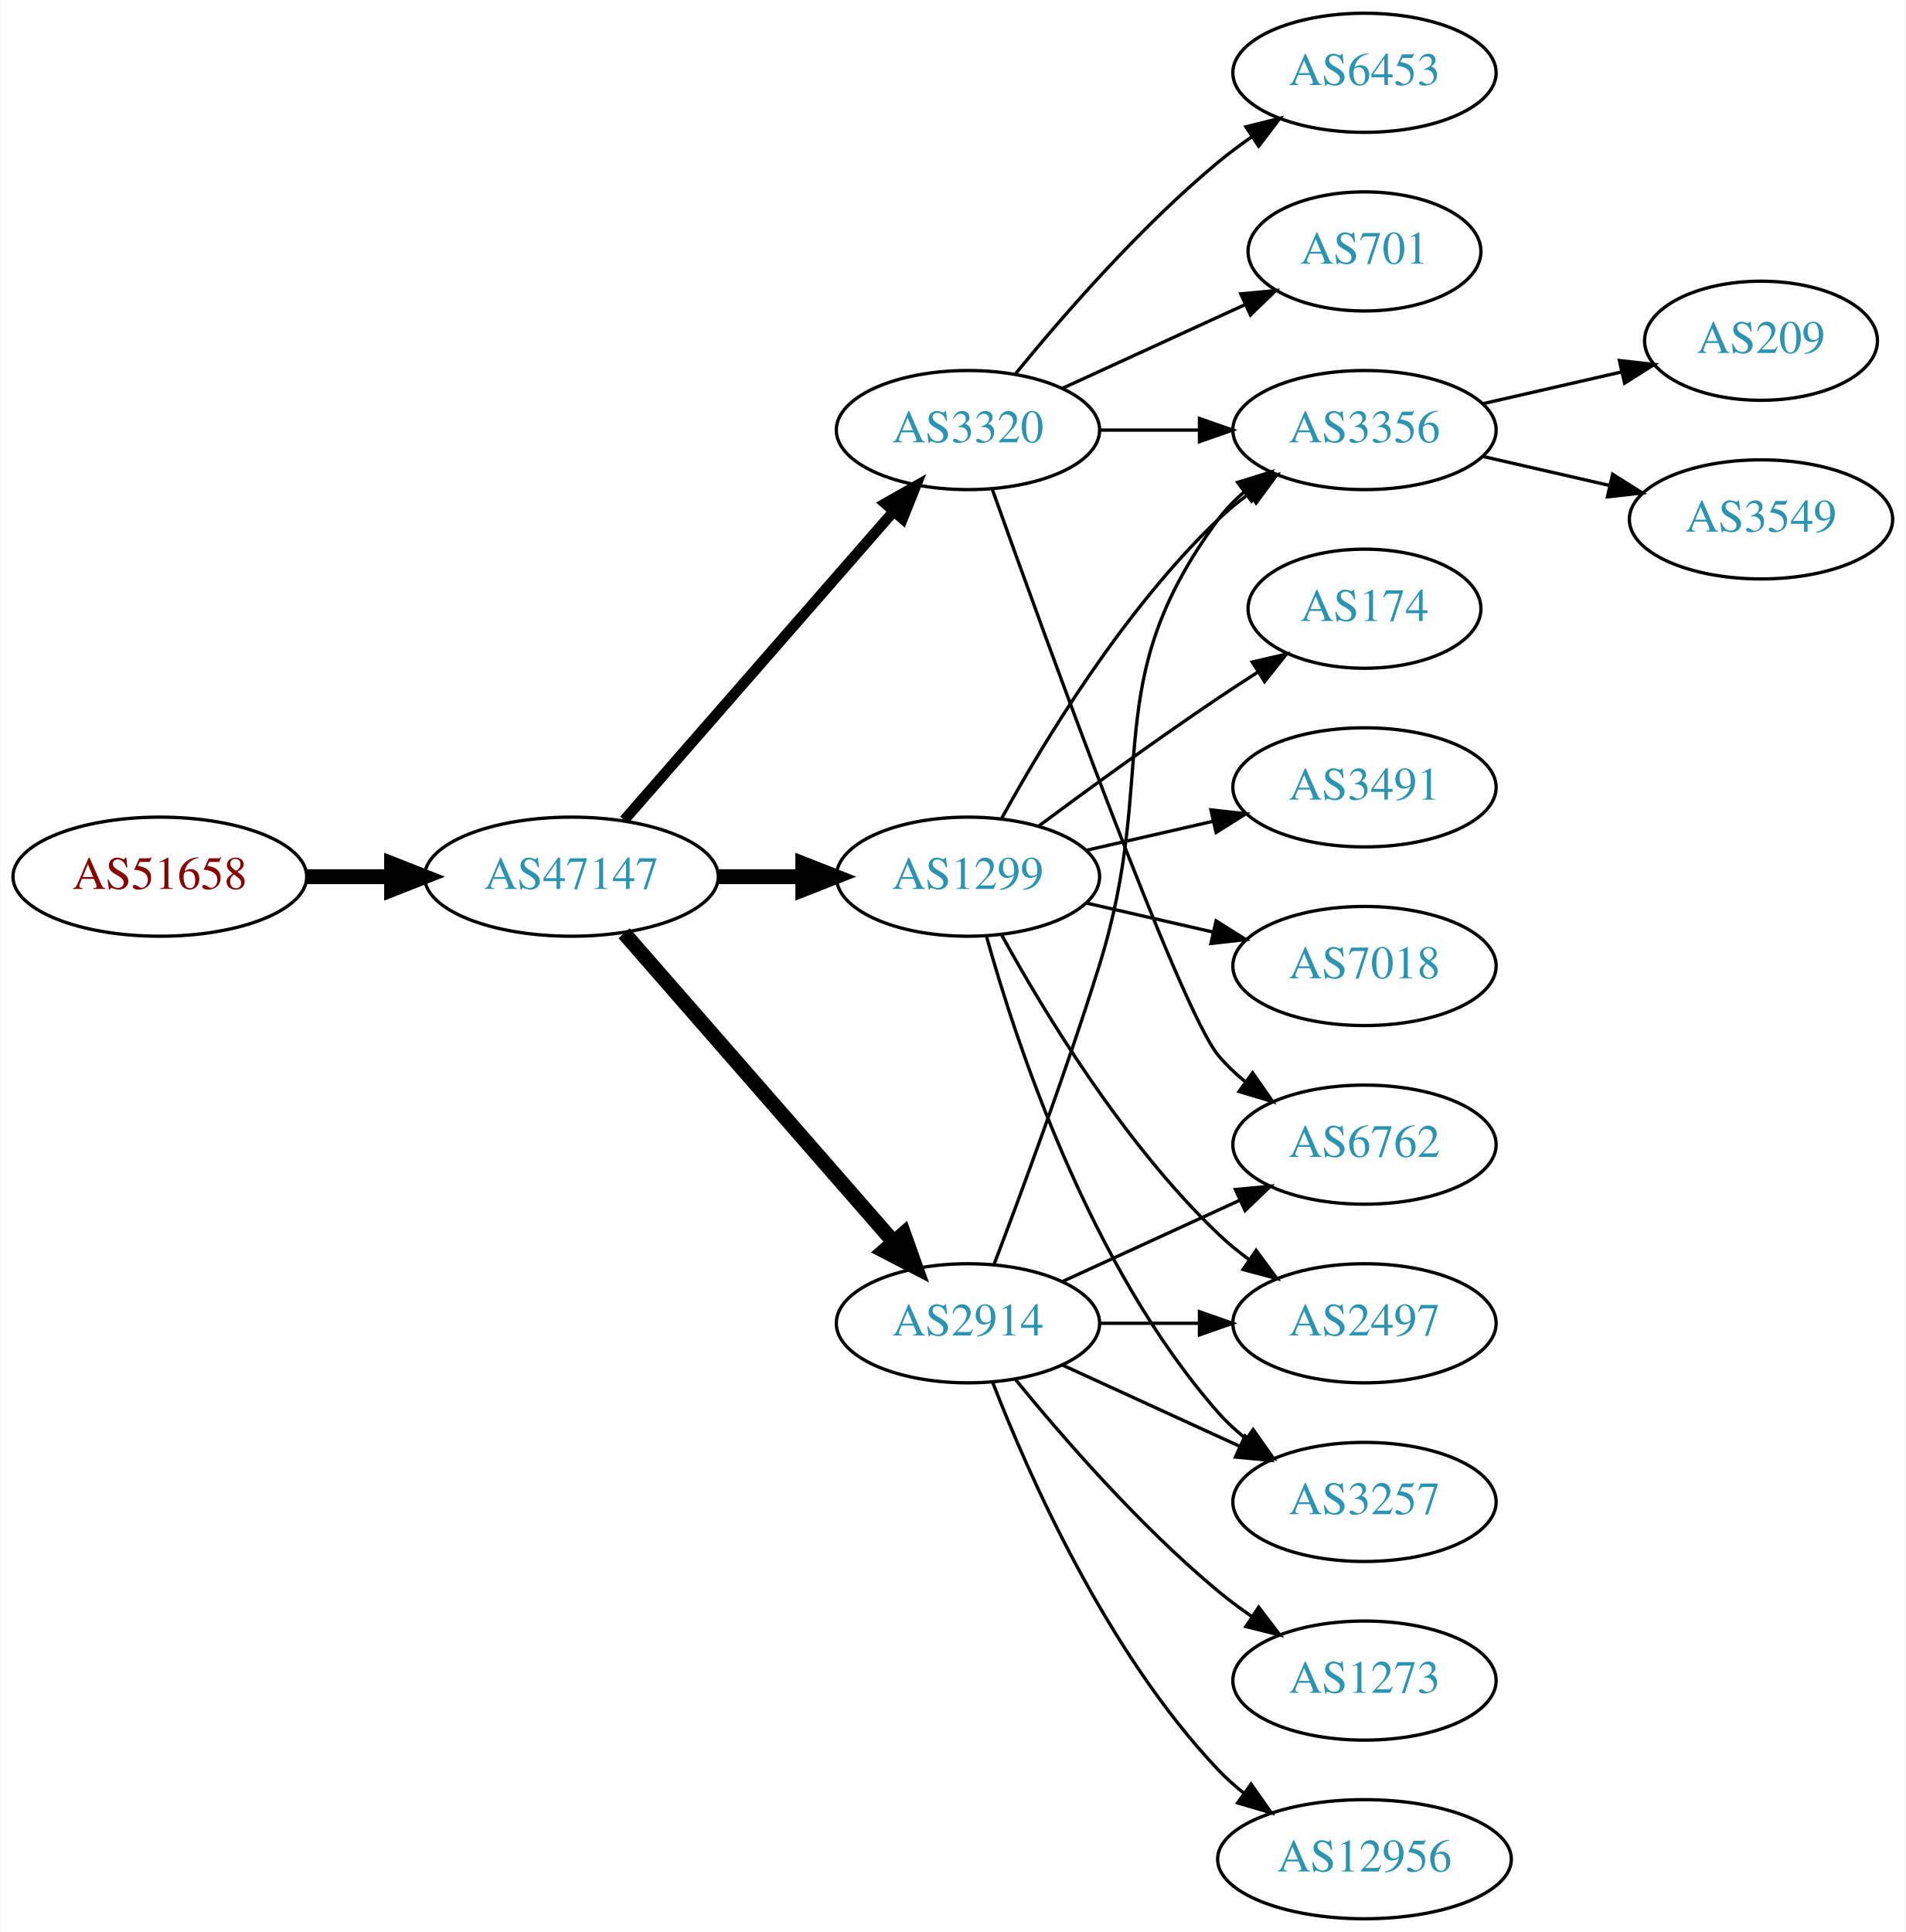
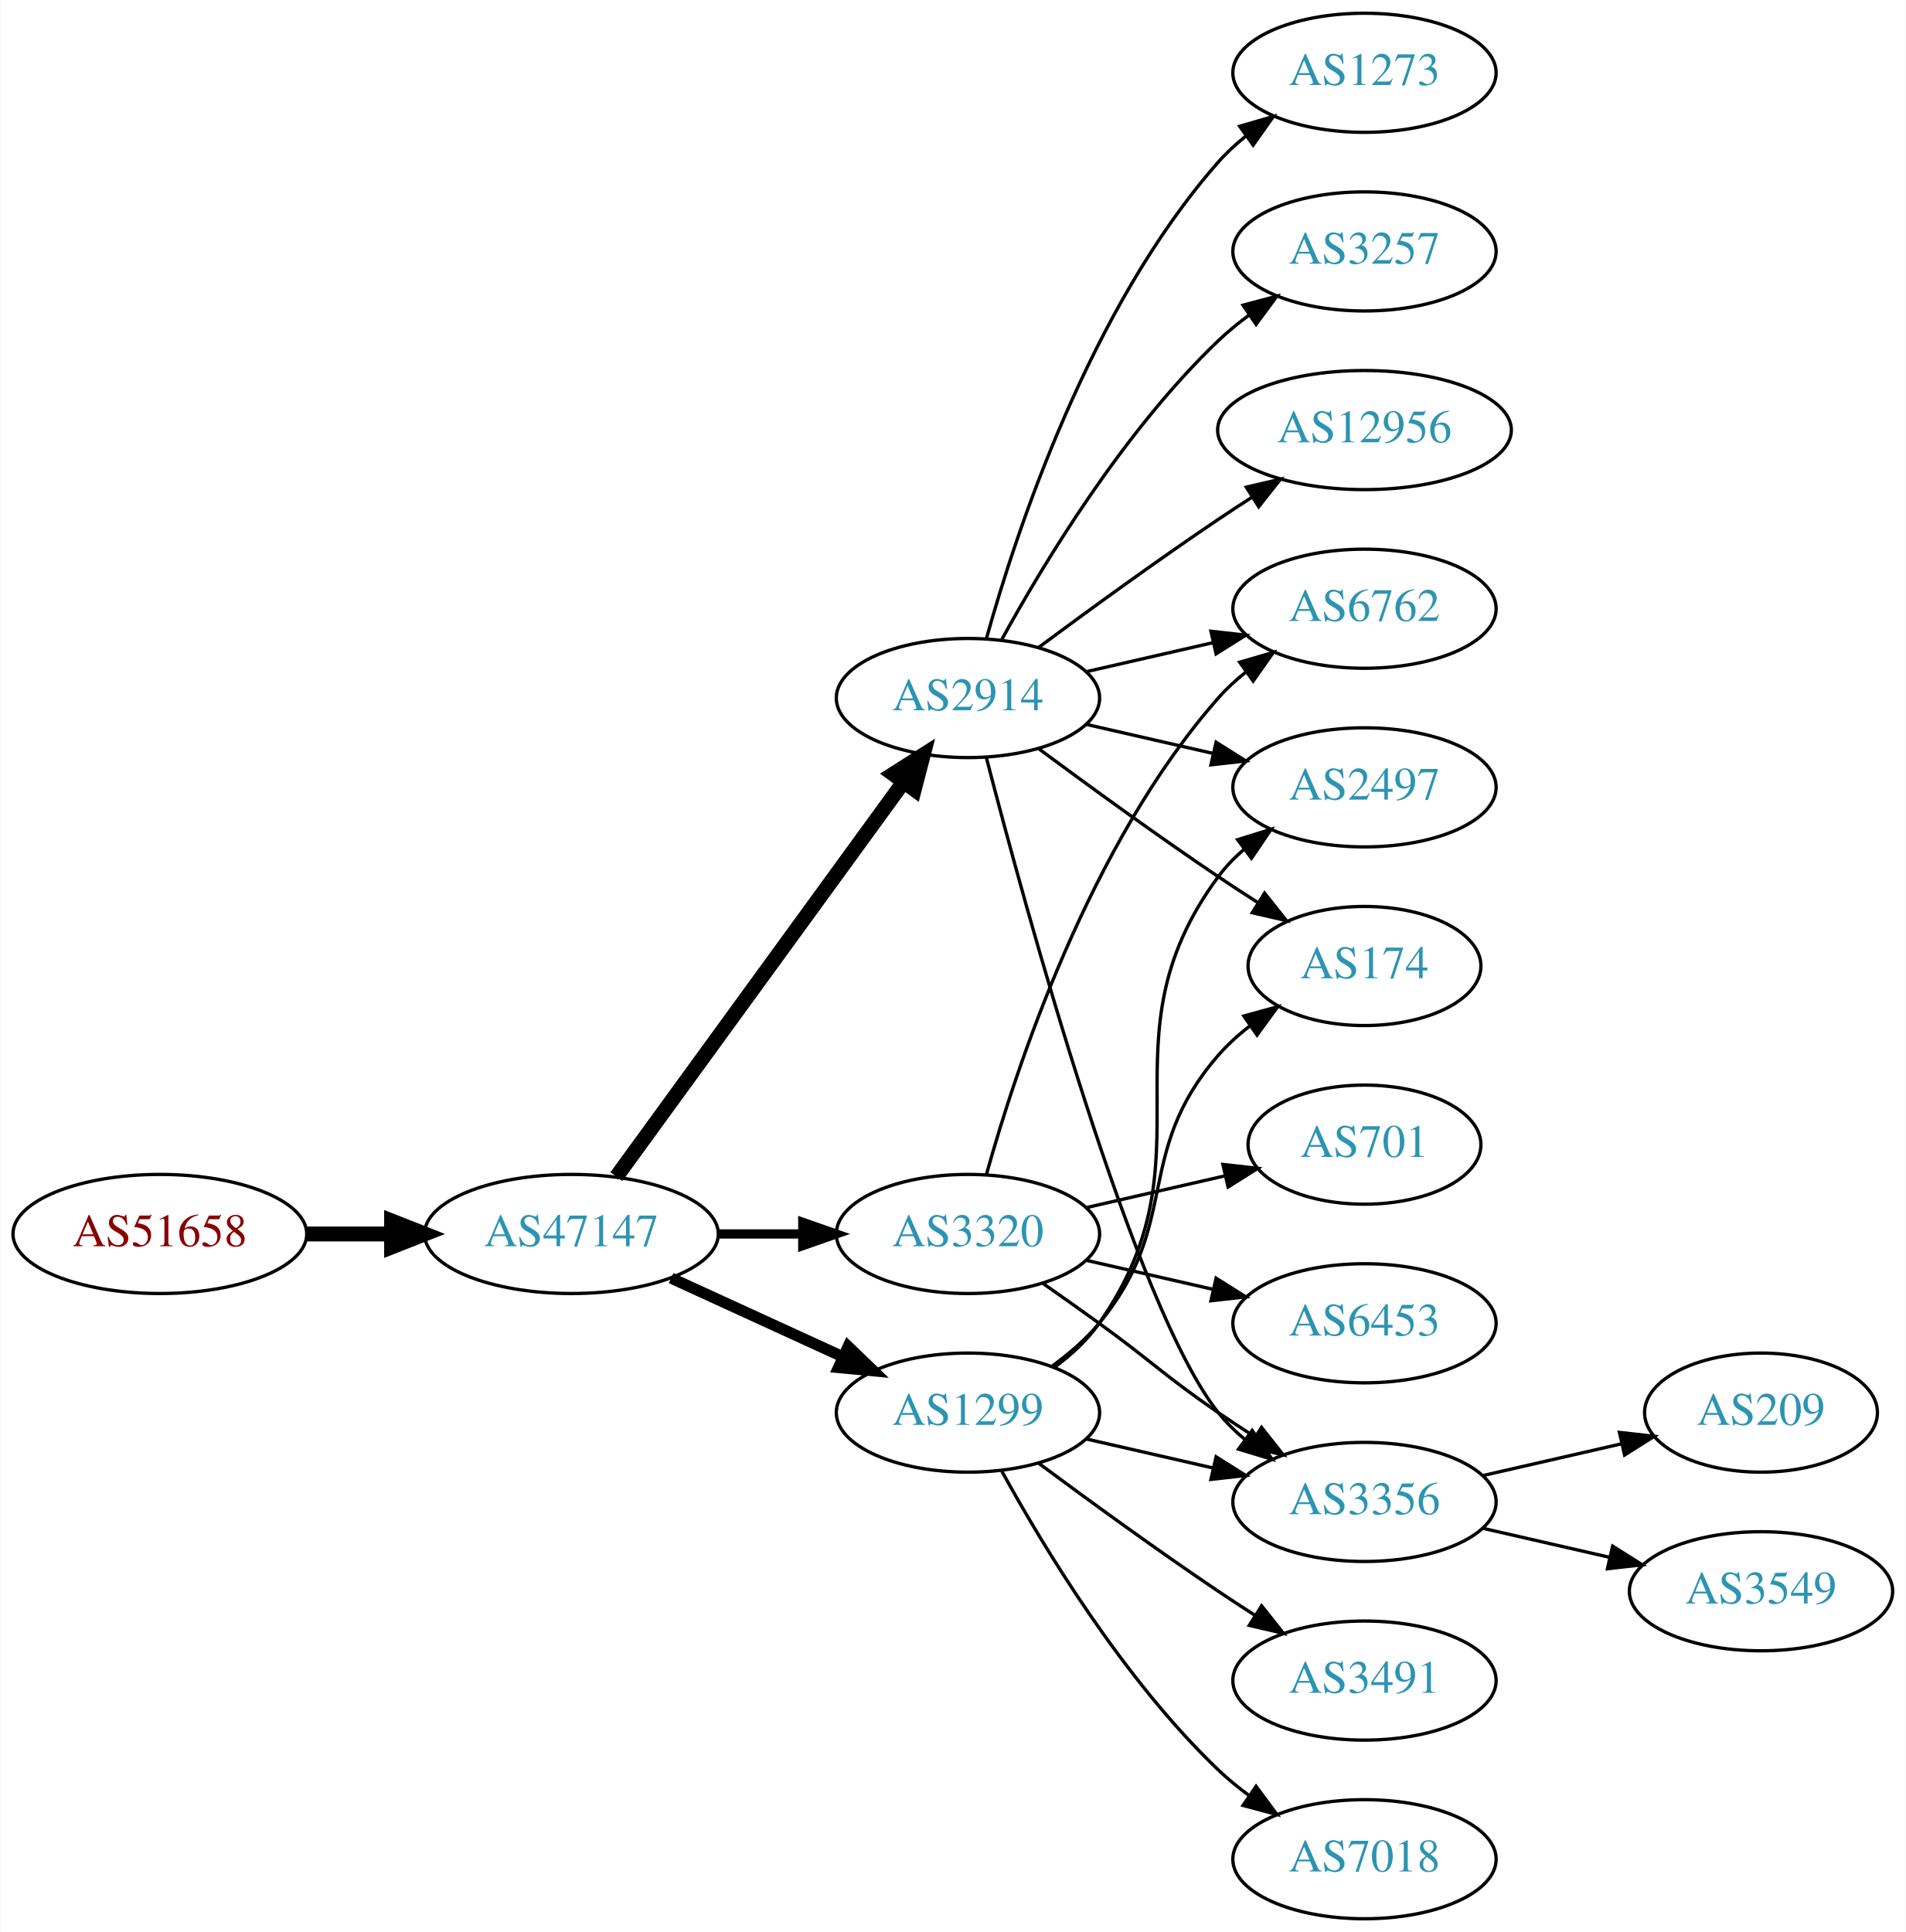
<svg xmlns="http://www.w3.org/2000/svg" xmlns:xlink="http://www.w3.org/1999/xlink" width="576pt" height="584pt" viewBox="0.00 0.00 575.76 584.00">
  <g id="graph0" class="graph" transform="scale(1 1) rotate(0) translate(4 580)">
    <polygon fill="white" stroke="none" points="-4,4 -4,-580 571.762,-580 571.762,4 -4,4" />
    <g id="node1" class="node">
      <g id="a_node1">
        <a xlink:href="/asn/51658" xlink:title="AS51658 ~ Patrick Janesch trading as Lucesem [AT]">
-           <ellipse fill="#ffffff" stroke="black" cx="44.196" cy="-315" rx="44.393" ry="18" />
-           <text text-anchor="middle" x="44.196" y="-311.3" font-family="Times,serif" font-size="14.00" fill="#880000">AS51658</text>
+           <ellipse fill="#ffffff" stroke="black" cx="44.196" cy="-207" rx="44.393" ry="18" />
+           <text text-anchor="middle" x="44.196" y="-203.3" font-family="Times,serif" font-size="14.00" fill="#880000">AS51658</text>
        </a>
      </g>
    </g>
    <g id="node2" class="node">
      <g id="a_node2">
        <a xlink:href="/asn/47147" xlink:title="AS47147 ~ ANEXIA Internetdienstleistungs GmbH [AT]">
-           <ellipse fill="#ffffff" stroke="black" cx="168.588" cy="-315" rx="44.393" ry="18" />
-           <text text-anchor="middle" x="168.588" y="-311.3" font-family="Times,serif" font-size="14.00" fill="#2c94b3">AS47147</text>
+           <ellipse fill="#ffffff" stroke="black" cx="168.588" cy="-207" rx="44.393" ry="18" />
+           <text text-anchor="middle" x="168.588" y="-203.3" font-family="Times,serif" font-size="14.00" fill="#2c94b3">AS47147</text>
        </a>
      </g>
    </g>
    <g id="edge1" class="edge">
-       <path fill="none" stroke="black" stroke-width="4.5" d="M88.692,-315C96.898,-315 105.569,-315 114.041,-315" />
-       <polygon fill="black" stroke="black" stroke-width="4.5" points="114.233,-318.938 124.233,-315 114.233,-311.063 114.233,-318.938" />
+       <path fill="none" stroke="black" stroke-width="4.5" d="M88.692,-207C96.898,-207 105.569,-207 114.041,-207" />
+       <polygon fill="black" stroke="black" stroke-width="4.5" points="114.233,-210.938 124.233,-207 114.233,-203.063 114.233,-210.938" />
    </g>
    <g id="node3" class="node">
      <g id="a_node3">
-         <a xlink:href="/asn/3320" xlink:title="AS3320 ~ DTAG [DE]">
-           <ellipse fill="#ffffff" stroke="black" cx="288.431" cy="-450" rx="39.794" ry="18" />
-           <text text-anchor="middle" x="288.431" y="-446.3" font-family="Times,serif" font-size="14.00" fill="#2c94b3">AS3320</text>
+         <a xlink:href="/asn/1299" xlink:title="AS1299 ~ Telia Carrier [EU]">
+           <ellipse fill="#ffffff" stroke="black" cx="288.431" cy="-153" rx="39.794" ry="18" />
+           <text text-anchor="middle" x="288.431" y="-149.3" font-family="Times,serif" font-size="14.00" fill="#2c94b3">AS1299</text>
        </a>
      </g>
    </g>
    <g id="edge2" class="edge">
-       <path fill="none" stroke="black" stroke-width="3.214" d="M184.513,-332.098C205.056,-355.631 242.175,-398.155 265.771,-425.187" />
-       <polygon fill="black" stroke="black" stroke-width="3.214" points="263.414,-427.809 272.627,-433.041 268.688,-423.206 263.414,-427.809" />
+       <path fill="none" stroke="black" stroke-width="3.375" d="M198.718,-193.652C214.329,-186.498 233.727,-177.609 250.399,-169.97" />
+       <polygon fill="black" stroke="black" stroke-width="3.375" points="252.218,-172.986 259.851,-165.638 249.302,-166.622 252.218,-172.986" />
    </g>
    <g id="node4" class="node">
      <g id="a_node4">
-         <a xlink:href="/asn/1299" xlink:title="AS1299 ~ Telia Carrier [EU]">
-           <ellipse fill="#ffffff" stroke="black" cx="288.431" cy="-315" rx="39.794" ry="18" />
-           <text text-anchor="middle" x="288.431" y="-311.3" font-family="Times,serif" font-size="14.00" fill="#2c94b3">AS1299</text>
+         <a xlink:href="/asn/3320" xlink:title="AS3320 ~ DTAG [DE]">
+           <ellipse fill="#ffffff" stroke="black" cx="288.431" cy="-207" rx="39.794" ry="18" />
+           <text text-anchor="middle" x="288.431" y="-203.3" font-family="Times,serif" font-size="14.00" fill="#2c94b3">AS3320</text>
        </a>
      </g>
    </g>
    <g id="edge3" class="edge">
-       <path fill="none" stroke="black" stroke-width="4.5" d="M212.799,-315C221.112,-315 229.875,-315 238.357,-315" />
-       <polygon fill="black" stroke="black" stroke-width="4.5" points="238.516,-318.938 248.516,-315 238.516,-311.063 238.516,-318.938" />
+       <path fill="none" stroke="black" stroke-width="2.812" d="M212.799,-207C221.112,-207 229.875,-207 238.357,-207" />
+       <polygon fill="black" stroke="black" stroke-width="2.812" points="238.516,-210.5 248.516,-207 238.516,-203.5 238.516,-210.5" />
    </g>
    <g id="node5" class="node">
      <g id="a_node5">
        <a xlink:href="/asn/2914" xlink:title="AS2914 ~ NTT America, Inc. [US]">
-           <ellipse fill="#ffffff" stroke="black" cx="288.431" cy="-180" rx="39.794" ry="18" />
-           <text text-anchor="middle" x="288.431" y="-176.3" font-family="Times,serif" font-size="14.00" fill="#2c94b3">AS2914</text>
+           <ellipse fill="#ffffff" stroke="black" cx="288.431" cy="-369" rx="39.794" ry="18" />
+           <text text-anchor="middle" x="288.431" y="-365.3" font-family="Times,serif" font-size="14.00" fill="#2c94b3">AS2914</text>
        </a>
      </g>
    </g>
    <g id="edge4" class="edge">
-       <path fill="none" stroke="black" stroke-width="4.5" d="M184.513,-297.902C205.056,-274.369 242.175,-231.845 265.771,-204.813" />
-       <polygon fill="black" stroke="black" stroke-width="4.5" points="269.017,-207.082 272.627,-196.959 263.085,-201.903 269.017,-207.082" />
+       <path fill="none" stroke="black" stroke-width="4.5" d="M182.199,-224.337C203.02,-252.96 244.683,-310.233 268.871,-343.486" />
+       <polygon fill="black" stroke="black" stroke-width="4.5" points="265.844,-346.017 274.91,-351.788 272.212,-341.385 265.844,-346.017" />
+     </g>
+     <g id="node9" class="node">
+       <g id="a_node9">
+         <a xlink:href="/asn/3356" xlink:title="AS3356 ~ Level 3 Parent, LLC [US]">
+           <ellipse fill="#ffffff" stroke="black" cx="408.273" cy="-126" rx="39.794" ry="18" />
+           <text text-anchor="middle" x="408.273" y="-122.3" font-family="Times,serif" font-size="14.00" fill="#2c94b3">AS3356</text>
+         </a>
+       </g>
+     </g>
+     <g id="edge18" class="edge">
+       <path fill="none" stroke="black" d="M324.15,-145.045C336.15,-142.296 349.771,-139.175 362.463,-136.267" />
+       <polygon fill="black" stroke="black" points="363.429,-139.636 372.395,-133.991 361.866,-132.813 363.429,-139.636" />
+     </g>
+     <g id="node12" class="node">
+       <g id="a_node12">
+         <a xlink:href="/asn/2497" xlink:title="AS2497 ~ Internet Initiative Japan Inc. [JP]">
+           <ellipse fill="#ffffff" stroke="black" cx="408.273" cy="-342" rx="39.794" ry="18" />
+           <text text-anchor="middle" x="408.273" y="-338.3" font-family="Times,serif" font-size="14.00" fill="#2c94b3">AS2497</text>
+         </a>
+       </g>
+     </g>
+     <g id="edge20" class="edge">
+       <path fill="none" stroke="black" d="M314.59,-166.716C319.654,-170.455 324.51,-174.904 328.077,-180 363.691,-230.869 327.174,-265.059 364.077,-315 366.311,-318.023 368.994,-320.786 371.914,-323.293" />
+       <polygon fill="black" stroke="black" points="369.94,-326.186 380.058,-329.331 374.109,-320.563 369.94,-326.186" />
+     </g>
+     <g id="node14" class="node">
+       <g id="a_node14">
+         <a xlink:href="/asn/174" xlink:title="AS174 ~ Cogent Communications [US]">
+           <ellipse fill="#ffffff" stroke="black" cx="408.273" cy="-288" rx="35.194" ry="18" />
+           <text text-anchor="middle" x="408.273" y="-284.3" font-family="Times,serif" font-size="14.00" fill="#2c94b3">AS174</text>
+         </a>
+       </g>
+     </g>
+     <g id="edge19" class="edge">
+       <path fill="none" stroke="black" d="M314.012,-167.156C319.106,-170.872 324.12,-175.201 328.077,-180 353.142,-210.394 338.243,-231.258 364.077,-261 366.883,-264.23 370.17,-267.203 373.658,-269.902" />
+       <polygon fill="black" stroke="black" points="371.81,-272.879 382.025,-275.69 375.792,-267.122 371.81,-272.879" />
+     </g>
+     <g id="node17" class="node">
+       <g id="a_node17">
+         <a xlink:href="/asn/7018" xlink:title="AS7018 ~ AT&amp;T Services, Inc. [US]">
+           <ellipse fill="#ffffff" stroke="black" cx="408.273" cy="-18" rx="39.794" ry="18" />
+           <text text-anchor="middle" x="408.273" y="-14.3" font-family="Times,serif" font-size="14.00" fill="#2c94b3">AS7018</text>
+         </a>
+       </g>
+     </g>
+     <g id="edge21" class="edge">
+       <path fill="none" stroke="black" d="M298.672,-135.287C311.218,-112.439 335.394,-72.389 364.077,-45 366.946,-42.261 370.134,-39.653 373.443,-37.215" />
+       <polygon fill="black" stroke="black" points="375.507,-40.044 381.803,-31.523 371.567,-34.258 375.507,-40.044" />
+     </g>
+     <g id="node18" class="node">
+       <g id="a_node18">
+         <a xlink:href="/asn/3491" xlink:title="AS3491 ~ PCCW Global, Inc. [US]">
+           <ellipse fill="#ffffff" stroke="black" cx="408.273" cy="-72" rx="39.794" ry="18" />
+           <text text-anchor="middle" x="408.273" y="-68.3" font-family="Times,serif" font-size="14.00" fill="#2c94b3">AS3491</text>
+         </a>
+       </g>
+     </g>
+     <g id="edge22" class="edge">
+       <path fill="none" stroke="black" d="M309.761,-137.723C324.623,-126.696 345.368,-111.593 364.077,-99 367.626,-96.611 371.377,-94.161 375.125,-91.758" />
+       <polygon fill="black" stroke="black" points="377.193,-94.591 383.774,-86.288 373.451,-88.675 377.193,-94.591" />
    </g>
    <g id="node6" class="node">
      <g id="a_node6">
-         <a xlink:href="/asn/701" xlink:title="AS701 ~ UUNET [US]">
-           <ellipse fill="#ffffff" stroke="black" cx="408.273" cy="-504" rx="35.194" ry="18" />
-           <text text-anchor="middle" x="408.273" y="-500.3" font-family="Times,serif" font-size="14.00" fill="#2c94b3">AS701</text>
+         <a xlink:href="/asn/6762" xlink:title="AS6762 ~ TELECOM ITALIA SPARKLE S.p.A. [IT]">
+           <ellipse fill="#ffffff" stroke="black" cx="408.273" cy="-396" rx="39.794" ry="18" />
+           <text text-anchor="middle" x="408.273" y="-392.3" font-family="Times,serif" font-size="14.00" fill="#2c94b3">AS6762</text>
        </a>
      </g>
    </g>
    <g id="edge5" class="edge">
-       <path fill="none" stroke="black" d="M317.06,-462.661C333.476,-470.183 354.457,-479.798 372.054,-487.861" />
-       <polygon fill="black" stroke="black" points="370.883,-491.174 381.432,-492.158 373.799,-484.811 370.883,-491.174" />
+       <path fill="none" stroke="black" d="M294.004,-224.946C302.909,-256.995 325.194,-324.842 364.077,-369 366.561,-371.821 369.411,-374.449 372.437,-376.871" />
+       <polygon fill="black" stroke="black" points="370.554,-379.828 380.726,-382.791 374.622,-374.131 370.554,-379.828" />
    </g>
    <g id="node7" class="node">
      <g id="a_node7">
-         <a xlink:href="/asn/6762" xlink:title="AS6762 ~ TELECOM ITALIA SPARKLE S.p.A. [IT]">
-           <ellipse fill="#ffffff" stroke="black" cx="408.273" cy="-234" rx="39.794" ry="18" />
-           <text text-anchor="middle" x="408.273" y="-230.3" font-family="Times,serif" font-size="14.00" fill="#2c94b3">AS6762</text>
+         <a xlink:href="/asn/701" xlink:title="AS701 ~ UUNET [US]">
+           <ellipse fill="#ffffff" stroke="black" cx="408.273" cy="-234" rx="35.194" ry="18" />
+           <text text-anchor="middle" x="408.273" y="-230.3" font-family="Times,serif" font-size="14.00" fill="#2c94b3">AS701</text>
        </a>
      </g>
    </g>
    <g id="edge6" class="edge">
-       <path fill="none" stroke="black" d="M295.761,-432.14C311.602,-387.733 352.511,-274.897 364.077,-261 366.482,-258.111 369.278,-255.437 372.271,-252.987" />
-       <polygon fill="black" stroke="black" points="374.461,-255.723 380.514,-247.027 370.359,-250.05 374.461,-255.723" />
+       <path fill="none" stroke="black" d="M324.15,-214.955C337.243,-217.955 352.265,-221.396 365.906,-224.522" />
+       <polygon fill="black" stroke="black" points="365.484,-228.016 376.013,-226.838 367.047,-221.193 365.484,-228.016" />
    </g>
    <g id="node8" class="node">
      <g id="a_node8">
        <a xlink:href="/asn/6453" xlink:title="AS6453 ~ TATA COMMUNICATIONS (AMERICA) INC [US]">
-           <ellipse fill="#ffffff" stroke="black" cx="408.273" cy="-558" rx="39.794" ry="18" />
-           <text text-anchor="middle" x="408.273" y="-554.3" font-family="Times,serif" font-size="14.00" fill="#2c94b3">AS6453</text>
+           <ellipse fill="#ffffff" stroke="black" cx="408.273" cy="-180" rx="39.794" ry="18" />
+           <text text-anchor="middle" x="408.273" y="-176.3" font-family="Times,serif" font-size="14.00" fill="#2c94b3">AS6453</text>
        </a>
      </g>
    </g>
    <g id="edge7" class="edge">
-       <path fill="none" stroke="black" d="M302.85,-467.065C316.964,-484.375 340.379,-511.345 364.077,-531 367.294,-533.668 370.794,-536.27 374.365,-538.741" />
-       <polygon fill="black" stroke="black" points="372.442,-541.666 382.721,-544.236 376.288,-535.817 372.442,-541.666" />
-     </g>
-     <g id="node9" class="node">
-       <g id="a_node9">
-         <a xlink:href="/asn/3356" xlink:title="AS3356 ~ Level 3 Parent, LLC [US]">
-           <ellipse fill="#ffffff" stroke="black" cx="408.273" cy="-450" rx="39.794" ry="18" />
-           <text text-anchor="middle" x="408.273" y="-446.3" font-family="Times,serif" font-size="14.00" fill="#2c94b3">AS3356</text>
-         </a>
-       </g>
+       <path fill="none" stroke="black" d="M324.15,-199.045C336.15,-196.296 349.771,-193.175 362.463,-190.267" />
+       <polygon fill="black" stroke="black" points="363.429,-193.636 372.395,-187.991 361.866,-186.813 363.429,-193.636" />
    </g>
    <g id="edge8" class="edge">
-       <path fill="none" stroke="black" d="M328.343,-450C337.897,-450 348.246,-450 358.209,-450" />
-       <polygon fill="black" stroke="black" points="358.402,-453.5 368.402,-450 358.402,-446.5 358.402,-453.5" />
-     </g>
-     <g id="edge14" class="edge">
-       <path fill="none" stroke="black" d="M298.672,-332.713C311.218,-355.561 335.394,-395.611 364.077,-423 366.946,-425.739 370.134,-428.347 373.443,-430.785" />
-       <polygon fill="black" stroke="black" points="371.567,-433.742 381.803,-436.477 375.507,-427.956 371.567,-433.742" />
+       <path fill="none" stroke="black" d="M311.188,-191.991C316.722,-188.121 322.641,-183.936 328.077,-180 344.277,-168.271 347.583,-164.311 364.077,-153 367.606,-150.581 371.343,-148.111 375.084,-145.698" />
+       <polygon fill="black" stroke="black" points="377.156,-148.528 383.725,-140.216 373.406,-142.618 377.156,-148.528" />
+     </g>
+     <g id="edge11" class="edge">
+       <path fill="none" stroke="black" d="M324.15,-376.955C336.15,-379.704 349.771,-382.825 362.463,-385.733" />
+       <polygon fill="black" stroke="black" points="361.866,-389.187 372.395,-388.009 363.429,-382.364 361.866,-389.187" />
+     </g>
+     <g id="edge9" class="edge">
+       <path fill="none" stroke="black" d="M293.948,-351.158C305.798,-305.353 338.621,-184.97 364.077,-153 366.419,-150.06 369.173,-147.351 372.139,-144.879" />
+       <polygon fill="black" stroke="black" points="374.331,-147.612 380.345,-138.89 370.204,-141.958 374.331,-147.612" />
    </g>
    <g id="node10" class="node">
      <g id="a_node10">
-         <a xlink:href="/asn/7018" xlink:title="AS7018 ~ AT&amp;T Services, Inc. [US]">
-           <ellipse fill="#ffffff" stroke="black" cx="408.273" cy="-288" rx="39.794" ry="18" />
-           <text text-anchor="middle" x="408.273" y="-284.3" font-family="Times,serif" font-size="14.00" fill="#2c94b3">AS7018</text>
-         </a>
-       </g>
-     </g>
-     <g id="edge9" class="edge">
-       <path fill="none" stroke="black" d="M324.15,-307.045C336.15,-304.296 349.771,-301.175 362.463,-298.267" />
-       <polygon fill="black" stroke="black" points="363.429,-301.636 372.395,-295.991 361.866,-294.813 363.429,-301.636" />
+         <a xlink:href="/asn/1273" xlink:title="AS1273 ~ Vodafone Group PLC [EU]">
+           <ellipse fill="#ffffff" stroke="black" cx="408.273" cy="-558" rx="39.794" ry="18" />
+           <text text-anchor="middle" x="408.273" y="-554.3" font-family="Times,serif" font-size="14.00" fill="#2c94b3">AS1273</text>
+         </a>
+       </g>
+     </g>
+     <g id="edge10" class="edge">
+       <path fill="none" stroke="black" d="M294.004,-386.946C302.909,-418.995 325.194,-486.842 364.077,-531 366.561,-533.821 369.411,-536.449 372.437,-538.871" />
+       <polygon fill="black" stroke="black" points="370.554,-541.828 380.726,-544.791 374.622,-536.131 370.554,-541.828" />
    </g>
    <g id="node11" class="node">
      <g id="a_node11">
        <a xlink:href="/asn/3257" xlink:title="AS3257 ~ GTT [DE]">
-           <ellipse fill="#ffffff" stroke="black" cx="408.273" cy="-126" rx="39.794" ry="18" />
-           <text text-anchor="middle" x="408.273" y="-122.3" font-family="Times,serif" font-size="14.00" fill="#2c94b3">AS3257</text>
-         </a>
-       </g>
-     </g>
-     <g id="edge10" class="edge">
-       <path fill="none" stroke="black" d="M294.004,-297.054C302.909,-265.005 325.194,-197.158 364.077,-153 366.561,-150.179 369.411,-147.551 372.437,-145.129" />
-       <polygon fill="black" stroke="black" points="374.622,-147.869 380.726,-139.209 370.554,-142.172 374.622,-147.869" />
-     </g>
-     <g id="node12" class="node">
-       <g id="a_node12">
-         <a xlink:href="/asn/174" xlink:title="AS174 ~ Cogent Communications [US]">
-           <ellipse fill="#ffffff" stroke="black" cx="408.273" cy="-396" rx="35.194" ry="18" />
-           <text text-anchor="middle" x="408.273" y="-392.3" font-family="Times,serif" font-size="14.00" fill="#2c94b3">AS174</text>
-         </a>
-       </g>
-     </g>
-     <g id="edge11" class="edge">
-       <path fill="none" stroke="black" d="M309.761,-330.277C324.623,-341.304 345.368,-356.407 364.077,-369 367.895,-371.569 371.945,-374.21 375.975,-376.786" />
-       <polygon fill="black" stroke="black" points="374.344,-379.895 384.669,-382.271 378.079,-373.975 374.344,-379.895" />
+           <ellipse fill="#ffffff" stroke="black" cx="408.273" cy="-504" rx="39.794" ry="18" />
+           <text text-anchor="middle" x="408.273" y="-500.3" font-family="Times,serif" font-size="14.00" fill="#2c94b3">AS3257</text>
+         </a>
+       </g>
+     </g>
+     <g id="edge12" class="edge">
+       <path fill="none" stroke="black" d="M298.672,-386.713C311.218,-409.561 335.394,-449.611 364.077,-477 366.946,-479.739 370.134,-482.347 373.443,-484.785" />
+       <polygon fill="black" stroke="black" points="371.567,-487.742 381.803,-490.477 375.507,-481.956 371.567,-487.742" />
+     </g>
+     <g id="edge13" class="edge">
+       <path fill="none" stroke="black" d="M324.15,-361.045C336.15,-358.296 349.771,-355.175 362.463,-352.267" />
+       <polygon fill="black" stroke="black" points="363.429,-355.636 372.395,-349.991 361.866,-348.813 363.429,-355.636" />
    </g>
    <g id="node13" class="node">
      <g id="a_node13">
-         <a xlink:href="/asn/3491" xlink:title="AS3491 ~ PCCW Global, Inc. [US]">
-           <ellipse fill="#ffffff" stroke="black" cx="408.273" cy="-342" rx="39.794" ry="18" />
-           <text text-anchor="middle" x="408.273" y="-338.3" font-family="Times,serif" font-size="14.00" fill="#2c94b3">AS3491</text>
-         </a>
-       </g>
-     </g>
-     <g id="edge12" class="edge">
-       <path fill="none" stroke="black" d="M324.15,-322.955C336.15,-325.704 349.771,-328.825 362.463,-331.733" />
-       <polygon fill="black" stroke="black" points="361.866,-335.187 372.395,-334.009 363.429,-328.364 361.866,-335.187" />
-     </g>
-     <g id="node14" class="node">
-       <g id="a_node14">
-         <a xlink:href="/asn/2497" xlink:title="AS2497 ~ Internet Initiative Japan Inc. [JP]">
-           <ellipse fill="#ffffff" stroke="black" cx="408.273" cy="-180" rx="39.794" ry="18" />
-           <text text-anchor="middle" x="408.273" y="-176.3" font-family="Times,serif" font-size="14.00" fill="#2c94b3">AS2497</text>
-         </a>
-       </g>
-     </g>
-     <g id="edge13" class="edge">
-       <path fill="none" stroke="black" d="M298.672,-297.287C311.218,-274.439 335.394,-234.389 364.077,-207 366.946,-204.261 370.134,-201.653 373.443,-199.215" />
-       <polygon fill="black" stroke="black" points="375.507,-202.044 381.803,-193.523 371.567,-196.258 375.507,-202.044" />
-     </g>
-     <g id="edge16" class="edge">
-       <path fill="none" stroke="black" d="M317.06,-192.661C333.017,-199.973 353.287,-209.261 370.57,-217.181" />
-       <polygon fill="black" stroke="black" points="369.269,-220.435 379.818,-221.419 372.185,-214.071 369.269,-220.435" />
-     </g>
-     <g id="edge17" class="edge">
-       <path fill="none" stroke="black" d="M296.318,-197.809C304.429,-219.094 318.063,-255.869 328.077,-288 346.554,-347.284 327.174,-373.059 364.077,-423 366.311,-426.023 368.994,-428.786 371.914,-431.293" />
-       <polygon fill="black" stroke="black" points="369.94,-434.186 380.058,-437.331 374.109,-428.563 369.94,-434.186" />
-     </g>
-     <g id="edge18" class="edge">
-       <path fill="none" stroke="black" d="M317.06,-167.339C333.017,-160.027 353.287,-150.739 370.57,-142.819" />
-       <polygon fill="black" stroke="black" points="372.185,-145.929 379.818,-138.581 369.269,-139.565 372.185,-145.929" />
-     </g>
-     <g id="edge20" class="edge">
-       <path fill="none" stroke="black" d="M328.343,-180C337.897,-180 348.246,-180 358.209,-180" />
-       <polygon fill="black" stroke="black" points="358.402,-183.5 368.402,-180 358.402,-176.5 358.402,-183.5" />
+         <a xlink:href="/asn/12956" xlink:title="AS12956 ~ TELXIUS [ES]">
+           <ellipse fill="#ffffff" stroke="black" cx="408.273" cy="-450" rx="44.393" ry="18" />
+           <text text-anchor="middle" x="408.273" y="-446.3" font-family="Times,serif" font-size="14.00" fill="#2c94b3">AS12956</text>
+         </a>
+       </g>
+     </g>
+     <g id="edge14" class="edge">
+       <path fill="none" stroke="black" d="M309.761,-384.277C324.623,-395.304 345.368,-410.407 364.077,-423 367.367,-425.215 370.83,-427.482 374.304,-429.715" />
+       <polygon fill="black" stroke="black" points="372.552,-432.748 382.872,-435.148 376.301,-426.837 372.552,-432.748" />
+     </g>
+     <g id="edge15" class="edge">
+       <path fill="none" stroke="black" d="M309.761,-353.723C324.623,-342.696 345.368,-327.593 364.077,-315 367.895,-312.431 371.945,-309.79 375.975,-307.214" />
+       <polygon fill="black" stroke="black" points="378.079,-310.025 384.669,-301.729 374.344,-304.105 378.079,-310.025" />
    </g>
    <g id="node15" class="node">
      <g id="a_node15">
-         <a xlink:href="/asn/12956" xlink:title="AS12956 ~ TELXIUS [ES]">
-           <ellipse fill="#ffffff" stroke="black" cx="408.273" cy="-18" rx="44.393" ry="18" />
-           <text text-anchor="middle" x="408.273" y="-14.3" font-family="Times,serif" font-size="14.00" fill="#2c94b3">AS12956</text>
-         </a>
-       </g>
-     </g>
-     <g id="edge15" class="edge">
-       <path fill="none" stroke="black" d="M295.954,-162.006C306.704,-134.272 330.362,-80.571 364.077,-45 366.461,-42.485 369.128,-40.107 371.934,-37.883" />
-       <polygon fill="black" stroke="black" points="374.003,-40.707 380.096,-32.039 369.928,-35.015 374.003,-40.707" />
+         <a xlink:href="/asn/209" xlink:title="AS209 ~ CenturyLink Communications, LLC [US]">
+           <ellipse fill="#ffffff" stroke="black" cx="528.116" cy="-153" rx="35.194" ry="18" />
+           <text text-anchor="middle" x="528.116" y="-149.3" font-family="Times,serif" font-size="14.00" fill="#2c94b3">AS209</text>
+         </a>
+       </g>
+     </g>
+     <g id="edge16" class="edge">
+       <path fill="none" stroke="black" d="M443.993,-133.955C457.085,-136.955 472.107,-140.396 485.748,-143.522" />
+       <polygon fill="black" stroke="black" points="485.326,-147.016 495.855,-145.838 486.89,-140.193 485.326,-147.016" />
    </g>
    <g id="node16" class="node">
      <g id="a_node16">
-         <a xlink:href="/asn/1273" xlink:title="AS1273 ~ Vodafone Group PLC [EU]">
-           <ellipse fill="#ffffff" stroke="black" cx="408.273" cy="-72" rx="39.794" ry="18" />
-           <text text-anchor="middle" x="408.273" y="-68.3" font-family="Times,serif" font-size="14.00" fill="#2c94b3">AS1273</text>
-         </a>
-       </g>
-     </g>
-     <g id="edge19" class="edge">
-       <path fill="none" stroke="black" d="M302.85,-162.935C316.964,-145.625 340.379,-118.655 364.077,-99 367.294,-96.332 370.794,-93.73 374.365,-91.259" />
-       <polygon fill="black" stroke="black" points="376.288,-94.183 382.721,-85.764 372.442,-88.334 376.288,-94.183" />
-     </g>
-     <g id="node17" class="node">
-       <g id="a_node17">
-         <a xlink:href="/asn/209" xlink:title="AS209 ~ CenturyLink Communications, LLC [US]">
-           <ellipse fill="#ffffff" stroke="black" cx="528.116" cy="-477" rx="35.194" ry="18" />
-           <text text-anchor="middle" x="528.116" y="-473.3" font-family="Times,serif" font-size="14.00" fill="#2c94b3">AS209</text>
-         </a>
-       </g>
-     </g>
-     <g id="edge21" class="edge">
-       <path fill="none" stroke="black" d="M443.993,-457.955C457.085,-460.955 472.107,-464.396 485.748,-467.522" />
-       <polygon fill="black" stroke="black" points="485.326,-471.016 495.855,-469.838 486.89,-464.193 485.326,-471.016" />
-     </g>
-     <g id="node18" class="node">
-       <g id="a_node18">
        <a xlink:href="/asn/3549" xlink:title="AS3549 ~ Level 3 Parent, LLC [US]">
-           <ellipse fill="#ffffff" stroke="black" cx="528.116" cy="-423" rx="39.794" ry="18" />
-           <text text-anchor="middle" x="528.116" y="-419.3" font-family="Times,serif" font-size="14.00" fill="#2c94b3">AS3549</text>
-         </a>
-       </g>
-     </g>
-     <g id="edge22" class="edge">
-       <path fill="none" stroke="black" d="M443.993,-442.045C455.993,-439.296 469.613,-436.175 482.306,-433.267" />
-       <polygon fill="black" stroke="black" points="483.272,-436.636 492.238,-430.991 481.708,-429.813 483.272,-436.636" />
+           <ellipse fill="#ffffff" stroke="black" cx="528.116" cy="-99" rx="39.794" ry="18" />
+           <text text-anchor="middle" x="528.116" y="-95.3" font-family="Times,serif" font-size="14.00" fill="#2c94b3">AS3549</text>
+         </a>
+       </g>
+     </g>
+     <g id="edge17" class="edge">
+       <path fill="none" stroke="black" d="M443.993,-118.045C455.993,-115.296 469.613,-112.175 482.306,-109.267" />
+       <polygon fill="black" stroke="black" points="483.272,-112.636 492.238,-106.991 481.708,-105.813 483.272,-112.636" />
    </g>
  </g>
</svg>
